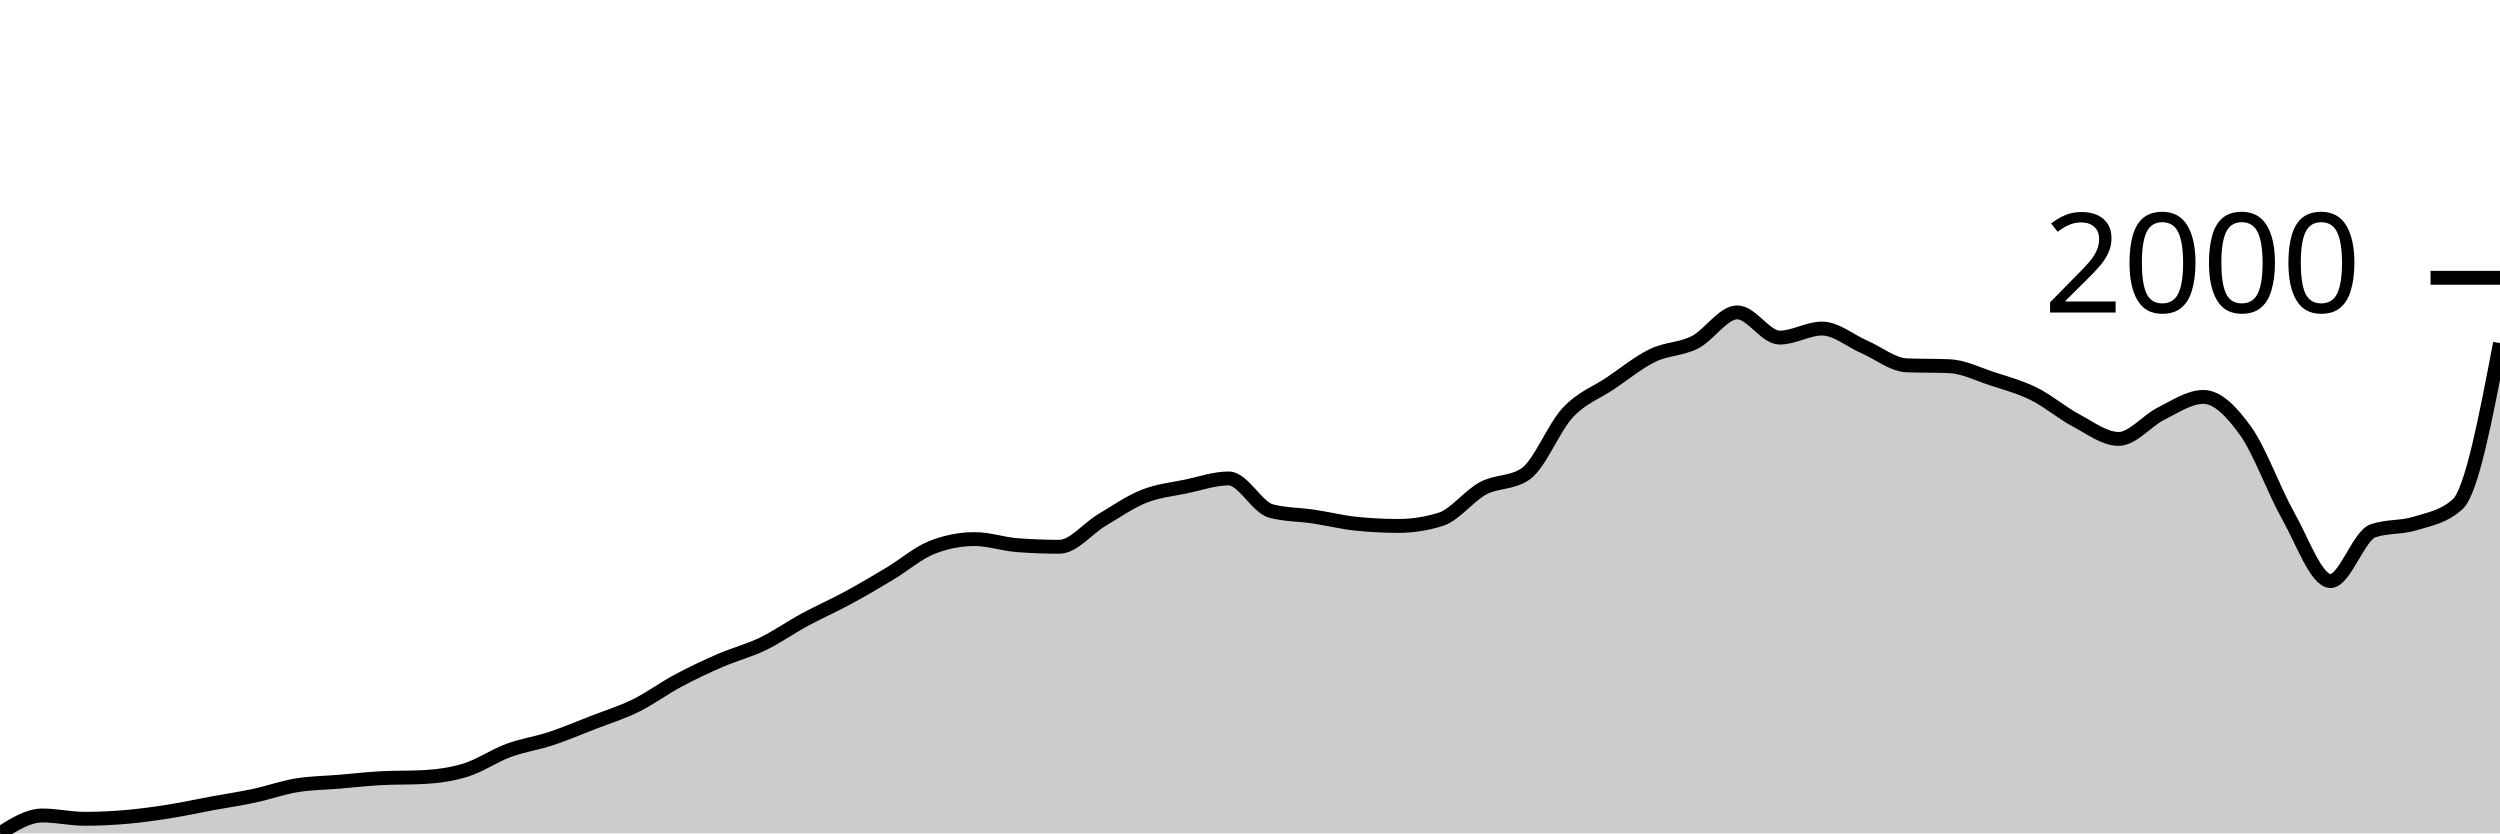
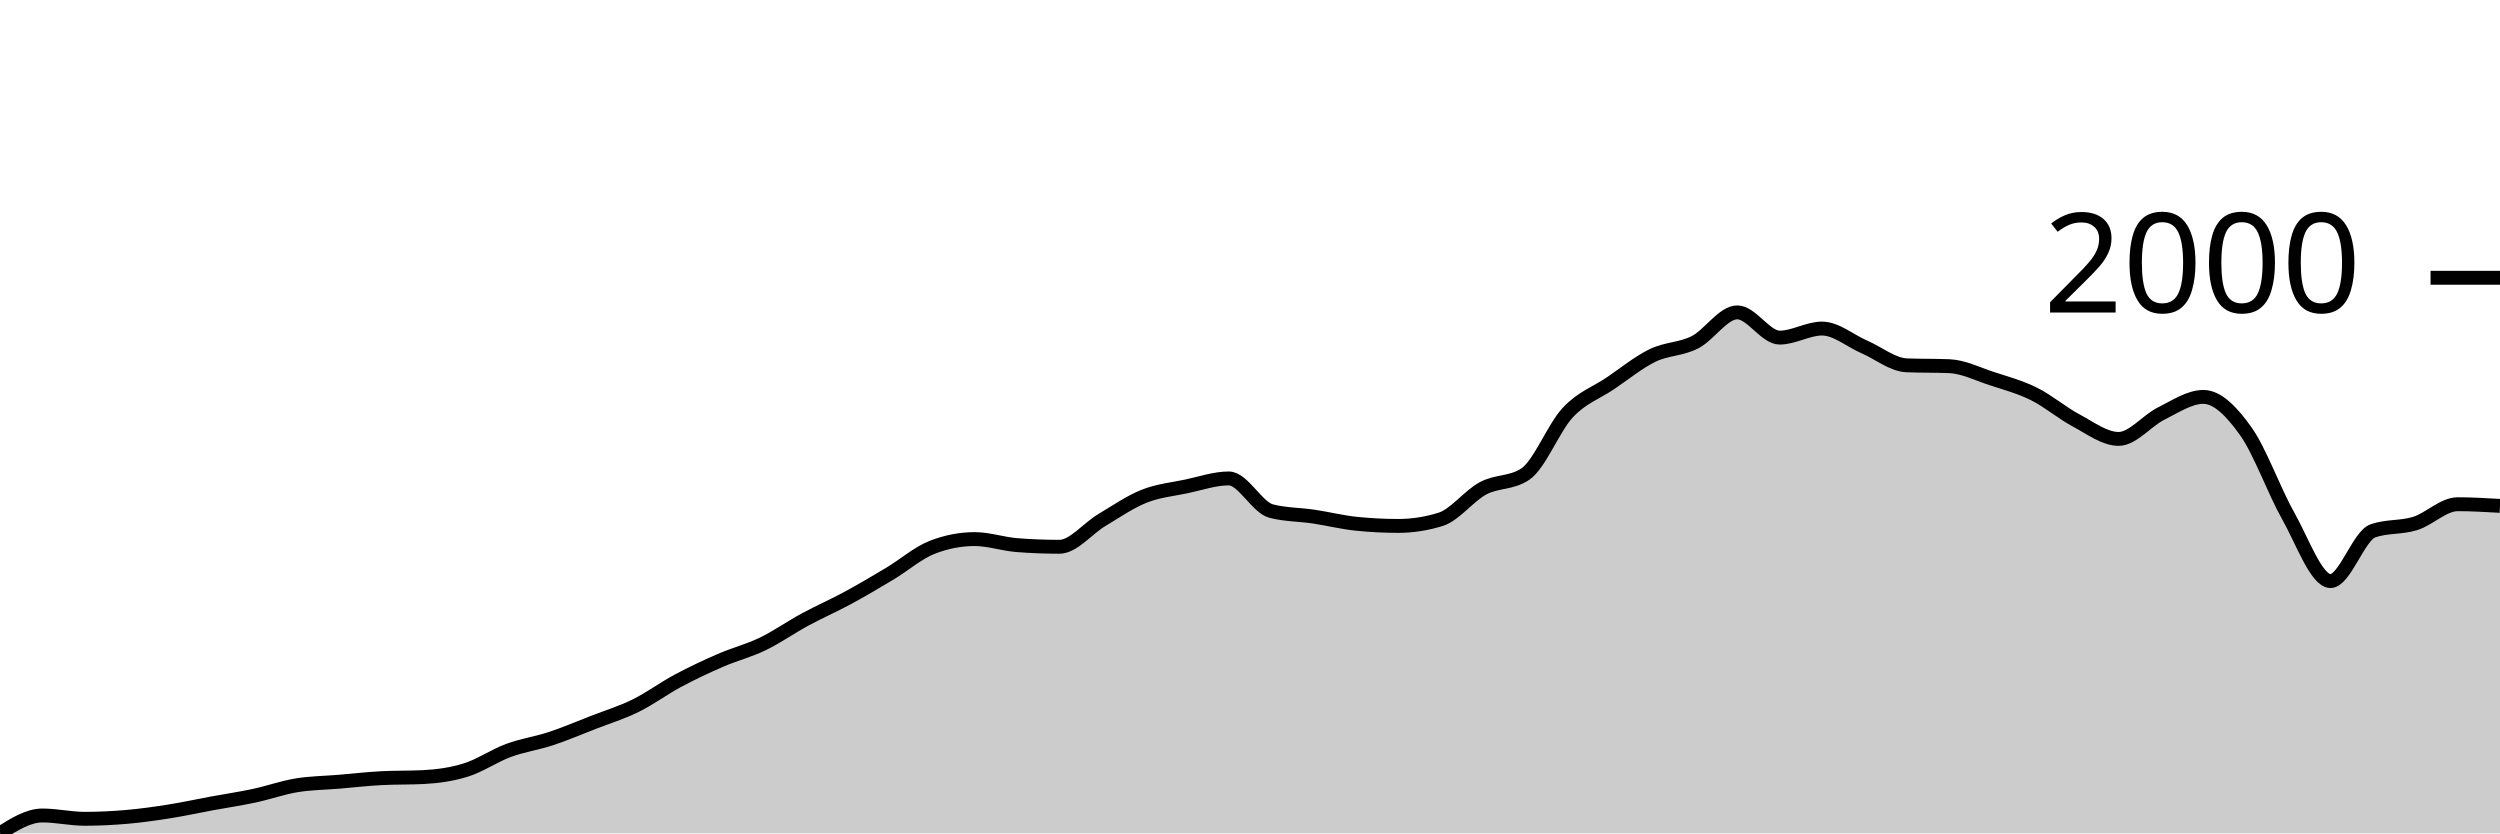
<svg xmlns="http://www.w3.org/2000/svg" viewBox="0 0 180 60">
  <g transform="translate(0,20)">
-     <path class="area" fill="rgba(0, 0, 0, 0.2)" d="M0,40C1.017,39.358,2.034,38.715,3.051,38.715C4.068,38.715,5.085,38.953,6.102,38.953C7.119,38.953,8.136,38.903,9.153,38.814C10.169,38.725,11.186,38.58,12.203,38.419C13.22,38.258,14.237,38.034,15.254,37.846C16.271,37.658,17.288,37.51,18.305,37.292C19.322,37.075,20.339,36.709,21.356,36.542C22.373,36.374,23.39,36.37,24.407,36.285C25.424,36.199,26.441,36.08,27.458,36.028C28.475,35.975,29.492,36.001,30.508,35.949C31.525,35.896,32.542,35.754,33.559,35.435C34.576,35.115,35.593,34.407,36.61,34.032C37.627,33.656,38.644,33.518,39.661,33.182C40.678,32.846,41.695,32.411,42.712,32.016C43.729,31.621,44.746,31.311,45.763,30.81C46.78,30.31,47.797,29.555,48.814,29.012C49.831,28.468,50.847,27.991,51.864,27.549C52.881,27.108,53.898,26.854,54.915,26.364C55.932,25.873,56.949,25.155,57.966,24.605C58.983,24.055,60,23.613,61.017,23.063C62.034,22.513,63.051,21.914,64.068,21.304C65.085,20.695,66.102,19.802,67.119,19.407C68.136,19.012,69.153,18.814,70.169,18.814C71.186,18.814,72.203,19.17,73.22,19.249C74.237,19.328,75.254,19.368,76.271,19.368C77.288,19.368,78.305,18.057,79.322,17.451C80.339,16.845,81.356,16.136,82.373,15.731C83.39,15.326,84.407,15.234,85.424,15.02C86.441,14.806,87.458,14.447,88.475,14.447C89.492,14.447,90.508,16.535,91.525,16.798C92.542,17.062,93.559,17.042,94.576,17.194C95.593,17.345,96.61,17.602,97.627,17.708C98.644,17.813,99.661,17.866,100.678,17.866C101.695,17.866,102.712,17.708,103.729,17.391C104.746,17.075,105.763,15.702,106.78,15.158C107.797,14.615,108.814,14.816,109.831,14.13C110.847,13.445,111.864,10.791,112.881,9.704C113.898,8.617,114.915,8.294,115.932,7.609C116.949,6.924,117.966,6.087,118.983,5.593C120,5.099,121.017,5.161,122.034,4.644C123.051,4.127,124.068,2.49,125.085,2.49C126.102,2.49,127.119,4.308,128.136,4.308C129.153,4.308,130.169,3.656,131.186,3.656C132.203,3.656,133.22,4.539,134.237,4.98C135.254,5.422,136.271,6.265,137.288,6.304C138.305,6.344,139.322,6.324,140.339,6.364C141.356,6.403,142.373,6.92,143.39,7.253C144.407,7.586,145.424,7.856,146.441,8.36C147.458,8.864,148.475,9.736,149.492,10.277C150.508,10.817,151.525,11.601,152.542,11.601C153.559,11.601,154.576,10.287,155.593,9.783C156.61,9.279,157.627,8.577,158.644,8.577C159.661,8.577,160.678,9.621,161.695,11.047C162.712,12.474,163.729,15.336,164.746,17.134C165.763,18.933,166.78,21.838,167.797,21.838C168.814,21.838,169.831,18.577,170.847,18.221C171.864,17.866,172.881,18.007,173.898,17.688C174.915,17.368,175.932,17.227,176.949,16.304C177.966,15.382,178.983,10.043,180,4.704L180,40C178.983,40,177.966,40,176.949,40C175.932,40,174.915,40,173.898,40C172.881,40,171.864,40,170.847,40C169.831,40,168.814,40,167.797,40C166.78,40,165.763,40,164.746,40C163.729,40,162.712,40,161.695,40C160.678,40,159.661,40,158.644,40C157.627,40,156.61,40,155.593,40C154.576,40,153.559,40,152.542,40C151.525,40,150.508,40,149.492,40C148.475,40,147.458,40,146.441,40C145.424,40,144.407,40,143.39,40C142.373,40,141.356,40,140.339,40C139.322,40,138.305,40,137.288,40C136.271,40,135.254,40,134.237,40C133.22,40,132.203,40,131.186,40C130.169,40,129.153,40,128.136,40C127.119,40,126.102,40,125.085,40C124.068,40,123.051,40,122.034,40C121.017,40,120,40,118.983,40C117.966,40,116.949,40,115.932,40C114.915,40,113.898,40,112.881,40C111.864,40,110.847,40,109.831,40C108.814,40,107.797,40,106.78,40C105.763,40,104.746,40,103.729,40C102.712,40,101.695,40,100.678,40C99.661,40,98.644,40,97.627,40C96.61,40,95.593,40,94.576,40C93.559,40,92.542,40,91.525,40C90.508,40,89.492,40,88.475,40C87.458,40,86.441,40,85.424,40C84.407,40,83.39,40,82.373,40C81.356,40,80.339,40,79.322,40C78.305,40,77.288,40,76.271,40C75.254,40,74.237,40,73.22,40C72.203,40,71.186,40,70.169,40C69.153,40,68.136,40,67.119,40C66.102,40,65.085,40,64.068,40C63.051,40,62.034,40,61.017,40C60,40,58.983,40,57.966,40C56.949,40,55.932,40,54.915,40C53.898,40,52.881,40,51.864,40C50.847,40,49.831,40,48.814,40C47.797,40,46.78,40,45.763,40C44.746,40,43.729,40,42.712,40C41.695,40,40.678,40,39.661,40C38.644,40,37.627,40,36.61,40C35.593,40,34.576,40,33.559,40C32.542,40,31.525,40,30.508,40C29.492,40,28.475,40,27.458,40C26.441,40,25.424,40,24.407,40C23.39,40,22.373,40,21.356,40C20.339,40,19.322,40,18.305,40C17.288,40,16.271,40,15.254,40C14.237,40,13.22,40,12.203,40C11.186,40,10.169,40,9.153,40C8.136,40,7.119,40,6.102,40C5.085,40,4.068,40,3.051,40C2.034,40,1.017,40,0,40Z" />
-     <path class="line" stroke="black" fill="none" d="M0,40C1.017,39.358,2.034,38.715,3.051,38.715C4.068,38.715,5.085,38.953,6.102,38.953C7.119,38.953,8.136,38.903,9.153,38.814C10.169,38.725,11.186,38.58,12.203,38.419C13.22,38.258,14.237,38.034,15.254,37.846C16.271,37.658,17.288,37.51,18.305,37.292C19.322,37.075,20.339,36.709,21.356,36.542C22.373,36.374,23.39,36.37,24.407,36.285C25.424,36.199,26.441,36.08,27.458,36.028C28.475,35.975,29.492,36.001,30.508,35.949C31.525,35.896,32.542,35.754,33.559,35.435C34.576,35.115,35.593,34.407,36.61,34.032C37.627,33.656,38.644,33.518,39.661,33.182C40.678,32.846,41.695,32.411,42.712,32.016C43.729,31.621,44.746,31.311,45.763,30.81C46.78,30.31,47.797,29.555,48.814,29.012C49.831,28.468,50.847,27.991,51.864,27.549C52.881,27.108,53.898,26.854,54.915,26.364C55.932,25.873,56.949,25.155,57.966,24.605C58.983,24.055,60,23.613,61.017,23.063C62.034,22.513,63.051,21.914,64.068,21.304C65.085,20.695,66.102,19.802,67.119,19.407C68.136,19.012,69.153,18.814,70.169,18.814C71.186,18.814,72.203,19.17,73.22,19.249C74.237,19.328,75.254,19.368,76.271,19.368C77.288,19.368,78.305,18.057,79.322,17.451C80.339,16.845,81.356,16.136,82.373,15.731C83.39,15.326,84.407,15.234,85.424,15.02C86.441,14.806,87.458,14.447,88.475,14.447C89.492,14.447,90.508,16.535,91.525,16.798C92.542,17.062,93.559,17.042,94.576,17.194C95.593,17.345,96.61,17.602,97.627,17.708C98.644,17.813,99.661,17.866,100.678,17.866C101.695,17.866,102.712,17.708,103.729,17.391C104.746,17.075,105.763,15.702,106.78,15.158C107.797,14.615,108.814,14.816,109.831,14.13C110.847,13.445,111.864,10.791,112.881,9.704C113.898,8.617,114.915,8.294,115.932,7.609C116.949,6.924,117.966,6.087,118.983,5.593C120,5.099,121.017,5.161,122.034,4.644C123.051,4.127,124.068,2.49,125.085,2.49C126.102,2.49,127.119,4.308,128.136,4.308C129.153,4.308,130.169,3.656,131.186,3.656C132.203,3.656,133.22,4.539,134.237,4.98C135.254,5.422,136.271,6.265,137.288,6.304C138.305,6.344,139.322,6.324,140.339,6.364C141.356,6.403,142.373,6.92,143.39,7.253C144.407,7.586,145.424,7.856,146.441,8.36C147.458,8.864,148.475,9.736,149.492,10.277C150.508,10.817,151.525,11.601,152.542,11.601C153.559,11.601,154.576,10.287,155.593,9.783C156.61,9.279,157.627,8.577,158.644,8.577C159.661,8.577,160.678,9.621,161.695,11.047C162.712,12.474,163.729,15.336,164.746,17.134C165.763,18.933,166.78,21.838,167.797,21.838C168.814,21.838,169.831,18.577,170.847,18.221C171.864,17.866,172.881,18.007,173.898,17.688C174.915,17.368,175.932,17.227,176.949,16.304C177.966,15.382,178.983,10.043,180,4.704" />
+     <path class="area" fill="rgba(0, 0, 0, 0.2)" d="M0,40C1.017,39.358,2.034,38.715,3.051,38.715C4.068,38.715,5.085,38.953,6.102,38.953C7.119,38.953,8.136,38.903,9.153,38.814C10.169,38.725,11.186,38.58,12.203,38.419C13.22,38.258,14.237,38.034,15.254,37.846C16.271,37.658,17.288,37.51,18.305,37.292C19.322,37.075,20.339,36.709,21.356,36.542C22.373,36.374,23.39,36.37,24.407,36.285C25.424,36.199,26.441,36.08,27.458,36.028C28.475,35.975,29.492,36.001,30.508,35.949C31.525,35.896,32.542,35.754,33.559,35.435C34.576,35.115,35.593,34.407,36.61,34.032C37.627,33.656,38.644,33.518,39.661,33.182C40.678,32.846,41.695,32.411,42.712,32.016C43.729,31.621,44.746,31.311,45.763,30.81C46.78,30.31,47.797,29.555,48.814,29.012C49.831,28.468,50.847,27.991,51.864,27.549C52.881,27.108,53.898,26.854,54.915,26.364C55.932,25.873,56.949,25.155,57.966,24.605C58.983,24.055,60,23.613,61.017,23.063C62.034,22.513,63.051,21.914,64.068,21.304C65.085,20.695,66.102,19.802,67.119,19.407C68.136,19.012,69.153,18.814,70.169,18.814C71.186,18.814,72.203,19.17,73.22,19.249C74.237,19.328,75.254,19.368,76.271,19.368C77.288,19.368,78.305,18.057,79.322,17.451C80.339,16.845,81.356,16.136,82.373,15.731C83.39,15.326,84.407,15.234,85.424,15.02C86.441,14.806,87.458,14.447,88.475,14.447C89.492,14.447,90.508,16.535,91.525,16.798C92.542,17.062,93.559,17.042,94.576,17.194C95.593,17.345,96.61,17.602,97.627,17.708C98.644,17.813,99.661,17.866,100.678,17.866C101.695,17.866,102.712,17.708,103.729,17.391C104.746,17.075,105.763,15.702,106.78,15.158C107.797,14.615,108.814,14.816,109.831,14.13C110.847,13.445,111.864,10.791,112.881,9.704C113.898,8.617,114.915,8.294,115.932,7.609C116.949,6.924,117.966,6.087,118.983,5.593C120,5.099,121.017,5.161,122.034,4.644C123.051,4.127,124.068,2.49,125.085,2.49C126.102,2.49,127.119,4.308,128.136,4.308C129.153,4.308,130.169,3.656,131.186,3.656C132.203,3.656,133.22,4.539,134.237,4.98C135.254,5.422,136.271,6.265,137.288,6.304C138.305,6.344,139.322,6.324,140.339,6.364C141.356,6.403,142.373,6.92,143.39,7.253C144.407,7.586,145.424,7.856,146.441,8.36C147.458,8.864,148.475,9.736,149.492,10.277C150.508,10.817,151.525,11.601,152.542,11.601C153.559,11.601,154.576,10.287,155.593,9.783C156.61,9.279,157.627,8.577,158.644,8.577C159.661,8.577,160.678,9.621,161.695,11.047C162.712,12.474,163.729,15.336,164.746,17.134C165.763,18.933,166.78,21.838,167.797,21.838C168.814,21.838,169.831,18.577,170.847,18.221C171.864,17.866,172.881,18.007,173.898,17.688C174.915,17.368,175.932,16.304,176.949,16.304C177.966,16.304,178.983,16.364,180,16.423L180,40C178.983,40,177.966,40,176.949,40C175.932,40,174.915,40,173.898,40C172.881,40,171.864,40,170.847,40C169.831,40,168.814,40,167.797,40C166.78,40,165.763,40,164.746,40C163.729,40,162.712,40,161.695,40C160.678,40,159.661,40,158.644,40C157.627,40,156.61,40,155.593,40C154.576,40,153.559,40,152.542,40C151.525,40,150.508,40,149.492,40C148.475,40,147.458,40,146.441,40C145.424,40,144.407,40,143.39,40C142.373,40,141.356,40,140.339,40C139.322,40,138.305,40,137.288,40C136.271,40,135.254,40,134.237,40C133.22,40,132.203,40,131.186,40C130.169,40,129.153,40,128.136,40C127.119,40,126.102,40,125.085,40C124.068,40,123.051,40,122.034,40C121.017,40,120,40,118.983,40C117.966,40,116.949,40,115.932,40C114.915,40,113.898,40,112.881,40C111.864,40,110.847,40,109.831,40C108.814,40,107.797,40,106.78,40C105.763,40,104.746,40,103.729,40C102.712,40,101.695,40,100.678,40C99.661,40,98.644,40,97.627,40C96.61,40,95.593,40,94.576,40C93.559,40,92.542,40,91.525,40C90.508,40,89.492,40,88.475,40C87.458,40,86.441,40,85.424,40C84.407,40,83.39,40,82.373,40C81.356,40,80.339,40,79.322,40C78.305,40,77.288,40,76.271,40C75.254,40,74.237,40,73.22,40C72.203,40,71.186,40,70.169,40C69.153,40,68.136,40,67.119,40C66.102,40,65.085,40,64.068,40C63.051,40,62.034,40,61.017,40C60,40,58.983,40,57.966,40C56.949,40,55.932,40,54.915,40C53.898,40,52.881,40,51.864,40C50.847,40,49.831,40,48.814,40C47.797,40,46.78,40,45.763,40C44.746,40,43.729,40,42.712,40C41.695,40,40.678,40,39.661,40C38.644,40,37.627,40,36.61,40C35.593,40,34.576,40,33.559,40C32.542,40,31.525,40,30.508,40C29.492,40,28.475,40,27.458,40C26.441,40,25.424,40,24.407,40C23.39,40,22.373,40,21.356,40C20.339,40,19.322,40,18.305,40C17.288,40,16.271,40,15.254,40C14.237,40,13.22,40,12.203,40C11.186,40,10.169,40,9.153,40C8.136,40,7.119,40,6.102,40C5.085,40,4.068,40,3.051,40C2.034,40,1.017,40,0,40Z" />
+     <path class="line" stroke="black" fill="none" d="M0,40C1.017,39.358,2.034,38.715,3.051,38.715C4.068,38.715,5.085,38.953,6.102,38.953C7.119,38.953,8.136,38.903,9.153,38.814C10.169,38.725,11.186,38.58,12.203,38.419C13.22,38.258,14.237,38.034,15.254,37.846C16.271,37.658,17.288,37.51,18.305,37.292C19.322,37.075,20.339,36.709,21.356,36.542C22.373,36.374,23.39,36.37,24.407,36.285C25.424,36.199,26.441,36.08,27.458,36.028C28.475,35.975,29.492,36.001,30.508,35.949C31.525,35.896,32.542,35.754,33.559,35.435C34.576,35.115,35.593,34.407,36.61,34.032C37.627,33.656,38.644,33.518,39.661,33.182C40.678,32.846,41.695,32.411,42.712,32.016C43.729,31.621,44.746,31.311,45.763,30.81C46.78,30.31,47.797,29.555,48.814,29.012C49.831,28.468,50.847,27.991,51.864,27.549C52.881,27.108,53.898,26.854,54.915,26.364C55.932,25.873,56.949,25.155,57.966,24.605C58.983,24.055,60,23.613,61.017,23.063C62.034,22.513,63.051,21.914,64.068,21.304C65.085,20.695,66.102,19.802,67.119,19.407C68.136,19.012,69.153,18.814,70.169,18.814C71.186,18.814,72.203,19.17,73.22,19.249C74.237,19.328,75.254,19.368,76.271,19.368C77.288,19.368,78.305,18.057,79.322,17.451C80.339,16.845,81.356,16.136,82.373,15.731C83.39,15.326,84.407,15.234,85.424,15.02C86.441,14.806,87.458,14.447,88.475,14.447C89.492,14.447,90.508,16.535,91.525,16.798C92.542,17.062,93.559,17.042,94.576,17.194C95.593,17.345,96.61,17.602,97.627,17.708C98.644,17.813,99.661,17.866,100.678,17.866C101.695,17.866,102.712,17.708,103.729,17.391C104.746,17.075,105.763,15.702,106.78,15.158C107.797,14.615,108.814,14.816,109.831,14.13C110.847,13.445,111.864,10.791,112.881,9.704C113.898,8.617,114.915,8.294,115.932,7.609C116.949,6.924,117.966,6.087,118.983,5.593C120,5.099,121.017,5.161,122.034,4.644C123.051,4.127,124.068,2.49,125.085,2.49C126.102,2.49,127.119,4.308,128.136,4.308C129.153,4.308,130.169,3.656,131.186,3.656C132.203,3.656,133.22,4.539,134.237,4.98C135.254,5.422,136.271,6.265,137.288,6.304C138.305,6.344,139.322,6.324,140.339,6.364C141.356,6.403,142.373,6.92,143.39,7.253C144.407,7.586,145.424,7.856,146.441,8.36C147.458,8.864,148.475,9.736,149.492,10.277C150.508,10.817,151.525,11.601,152.542,11.601C153.559,11.601,154.576,10.287,155.593,9.783C156.61,9.279,157.627,8.577,158.644,8.577C159.661,8.577,160.678,9.621,161.695,11.047C162.712,12.474,163.729,15.336,164.746,17.134C165.763,18.933,166.78,21.838,167.797,21.838C168.814,21.838,169.831,18.577,170.847,18.221C171.864,17.866,172.881,18.007,173.898,17.688C174.915,17.368,175.932,16.304,176.949,16.304C177.966,16.304,178.983,16.364,180,16.423" />
    <path class="axis-ceiling" stroke-width="1" stroke="black" fill="none" d="M175,0L180,0" />
    <text class="axis-ceiling-label" font-family="sans-serif" text-anchor="end" font-size="10px" x="170" y="2.5">2000</text>
  </g>
</svg>
